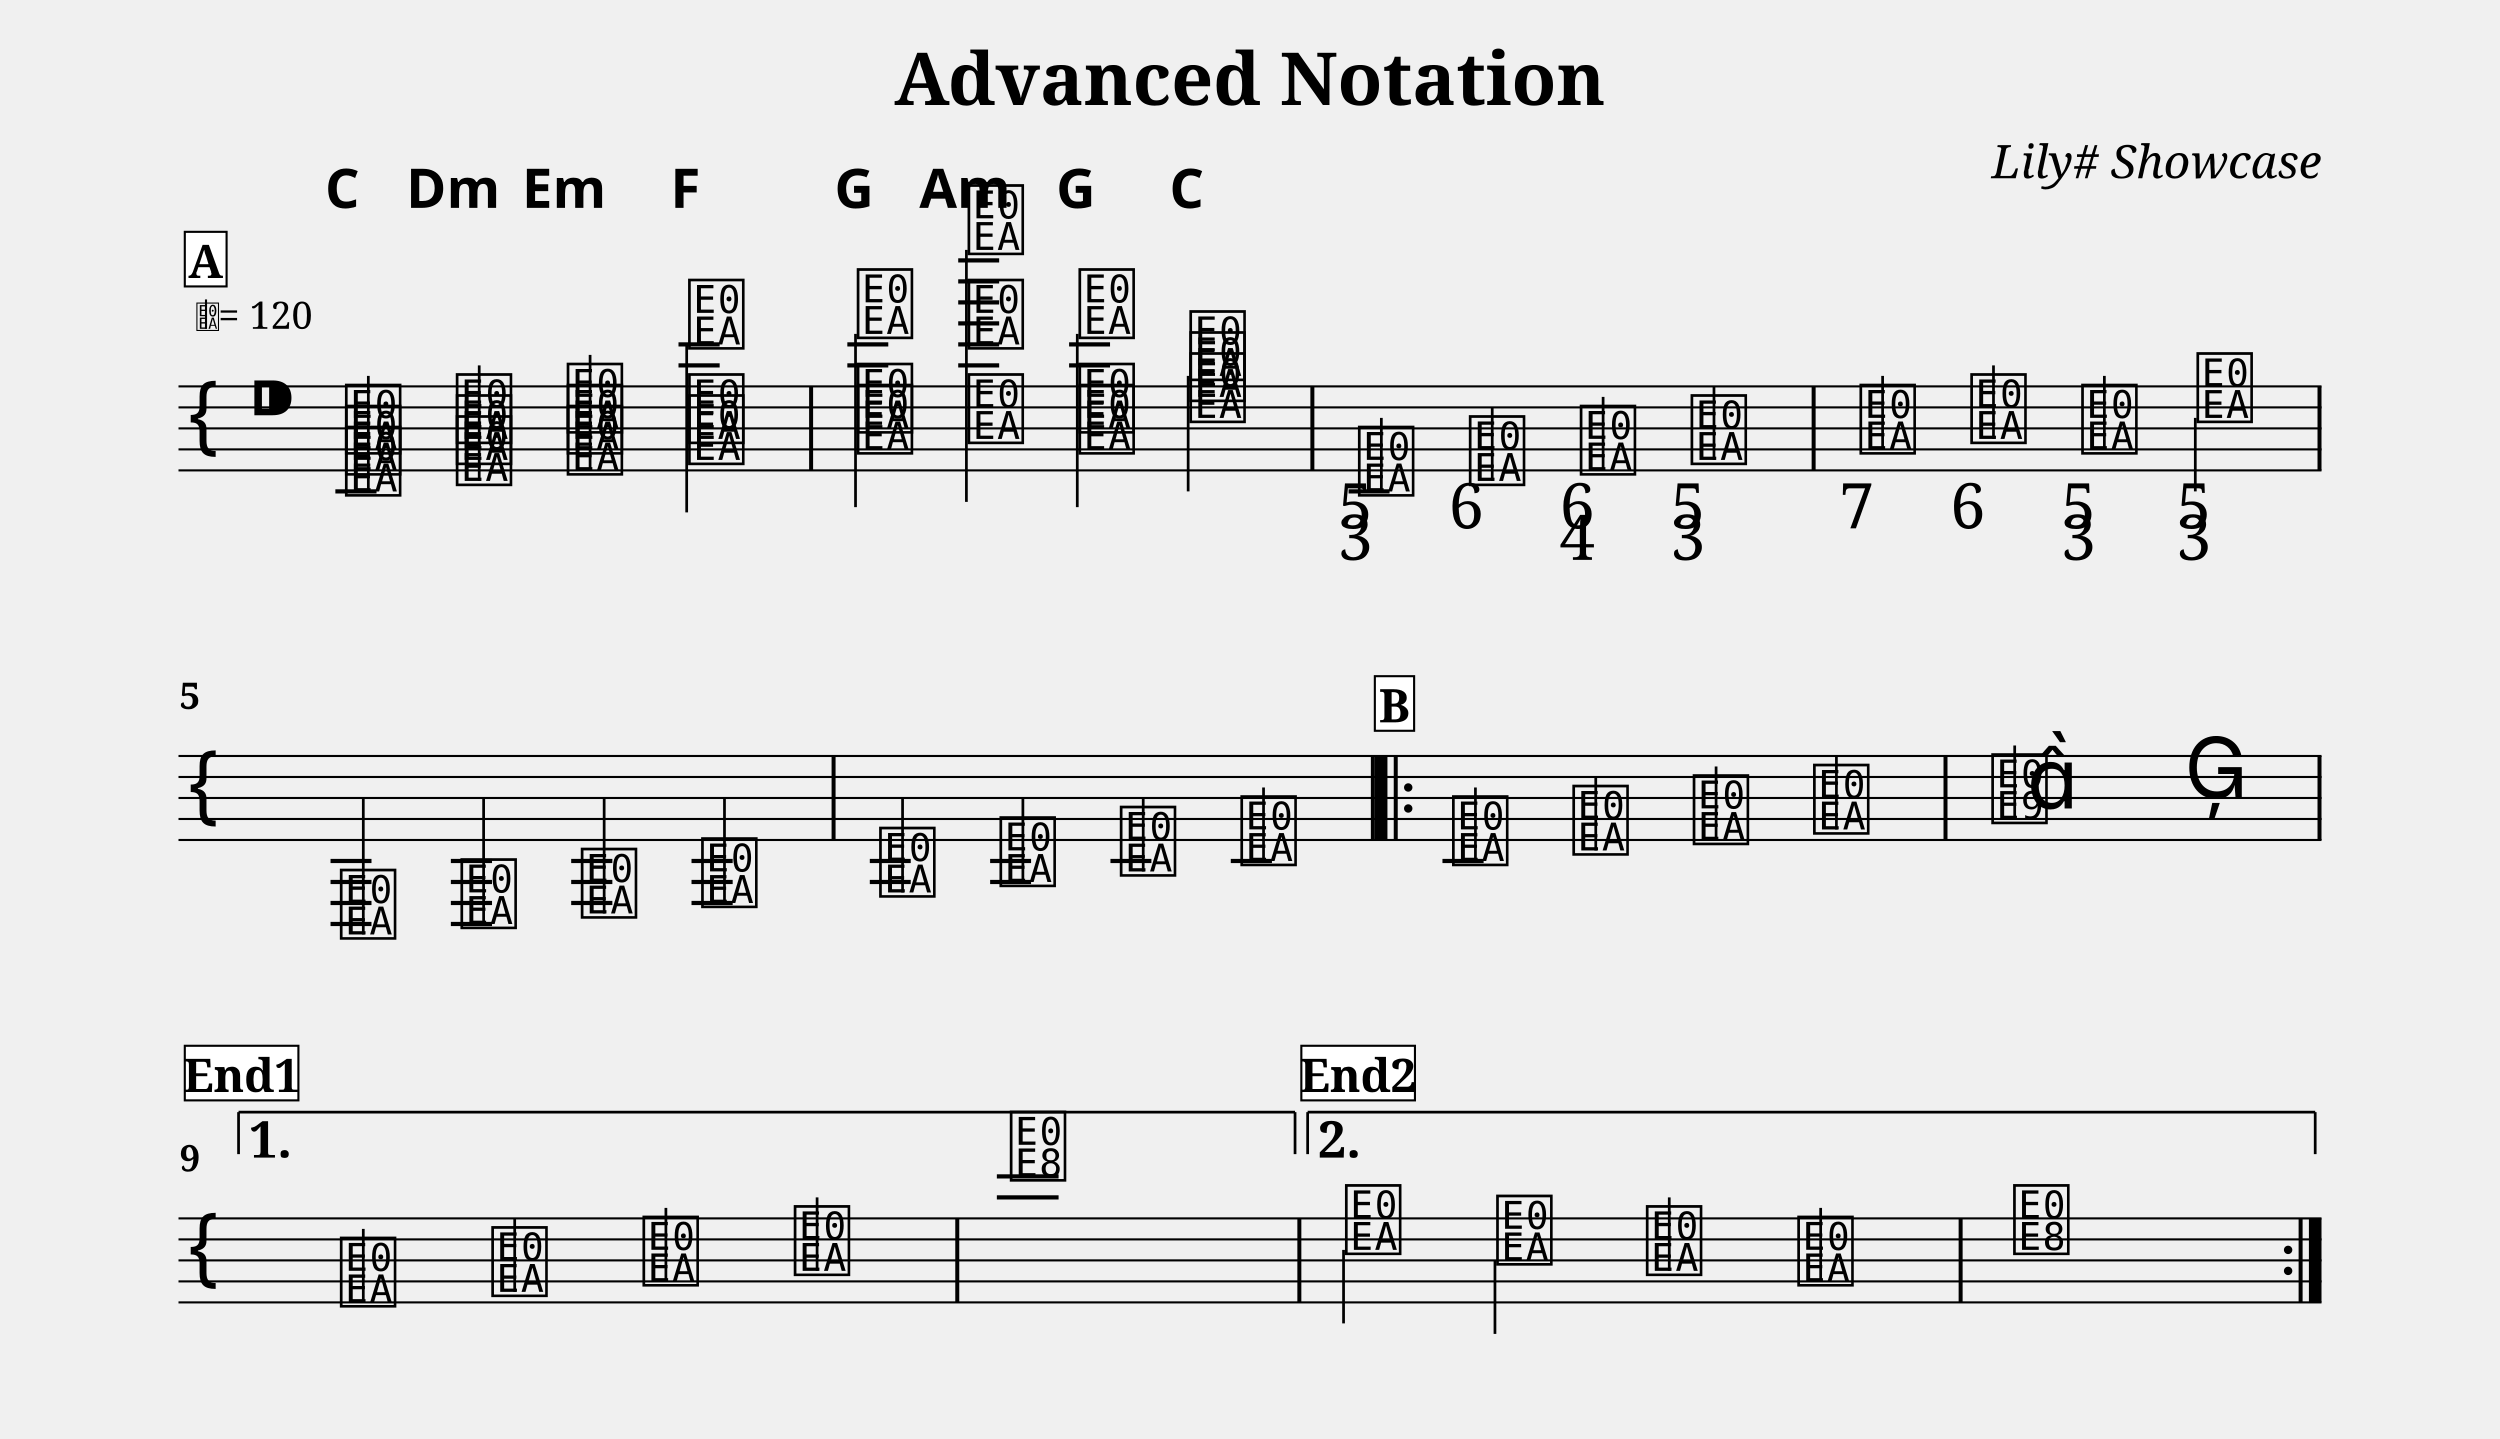
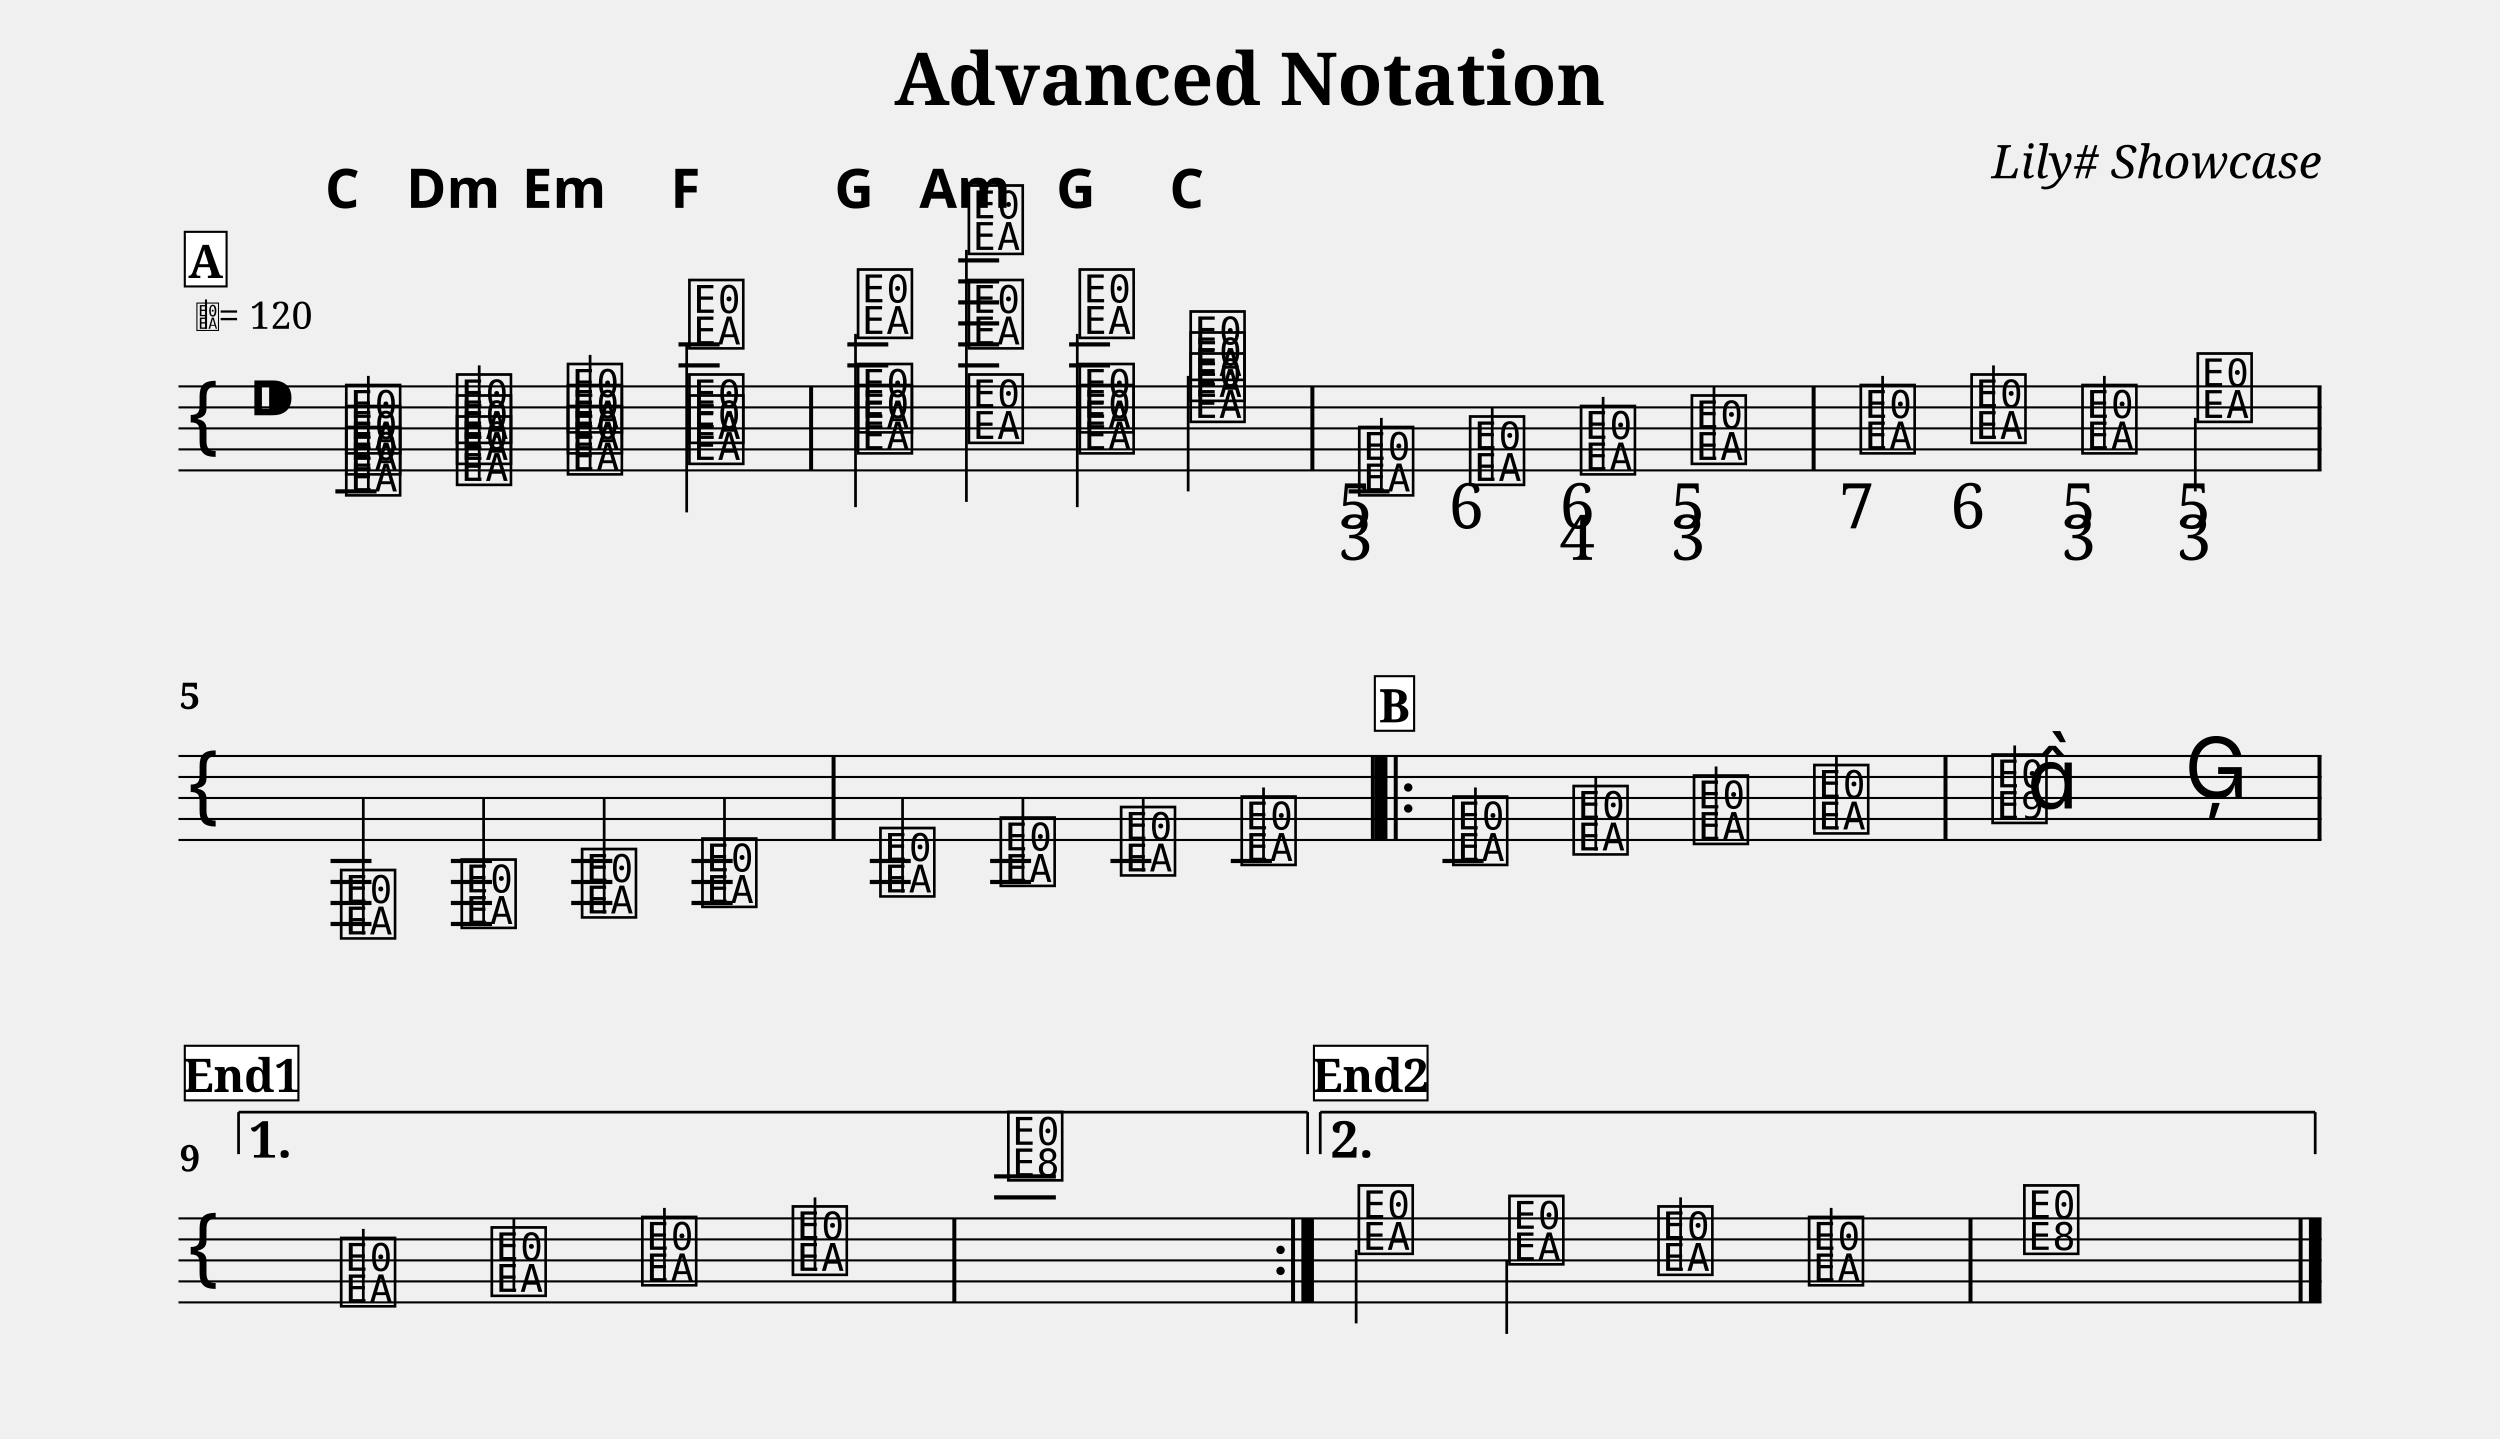
<svg xmlns="http://www.w3.org/2000/svg" width="1190.5" height="685.2" viewBox="0 0 119.05 68.52">
  <style>
  @font-face { font-family: 'Emmentaler'; src: local('Emmentaler'); }
  .music { font-family: 'Emmentaler', serif; }
</style>
  <text x="59.52" y="5.00" font-size="3.49" font-family="serif" font-weight="bold" text-anchor="middle" data-pos="86">Advanced Notation</text>
  <text x="110.55" y="8.49" font-size="2.20" font-family="serif" font-style="italic" text-anchor="end" data-pos="115">Lily# Showcase</text>
  <g transform="translate(8.50,0.00) scale(1,1)">
    <line x1="0.00" y1="18.40" x2="102.05" y2="18.40" stroke="#000000" stroke-width="0.100" />
    <line x1="0.00" y1="19.40" x2="102.05" y2="19.40" stroke="#000000" stroke-width="0.100" />
    <line x1="0.00" y1="20.40" x2="102.05" y2="20.40" stroke="#000000" stroke-width="0.100" />
    <line x1="0.00" y1="21.40" x2="102.05" y2="21.40" stroke="#000000" stroke-width="0.100" />
    <line x1="0.00" y1="22.40" x2="102.05" y2="22.40" stroke="#000000" stroke-width="0.100" />
    <text class="music" x="0.30" y="21.40" font-size="4.00"></text>
    <text class="music" x="3.30" y="20.40" font-size="4.00" data-pos="143"></text>
    <line x1="7.47" y1="23.40" x2="9.43" y2="23.40" stroke="#000000" stroke-width="0.200" />
    <line x1="23.81" y1="17.40" x2="25.77" y2="17.40" stroke="#000000" stroke-width="0.200" />
    <line x1="23.81" y1="16.40" x2="25.77" y2="16.40" stroke="#000000" stroke-width="0.200" />
    <line x1="31.85" y1="17.40" x2="33.80" y2="17.40" stroke="#000000" stroke-width="0.200" />
    <line x1="31.85" y1="16.40" x2="33.80" y2="16.40" stroke="#000000" stroke-width="0.200" />
    <line x1="37.13" y1="17.40" x2="39.08" y2="17.40" stroke="#000000" stroke-width="0.200" />
    <line x1="37.13" y1="16.40" x2="39.08" y2="16.40" stroke="#000000" stroke-width="0.200" />
    <line x1="37.13" y1="15.40" x2="39.08" y2="15.40" stroke="#000000" stroke-width="0.200" />
    <line x1="37.13" y1="14.40" x2="39.08" y2="14.40" stroke="#000000" stroke-width="0.200" />
    <line x1="37.13" y1="13.40" x2="39.08" y2="13.40" stroke="#000000" stroke-width="0.200" />
    <line x1="37.13" y1="12.40" x2="39.08" y2="12.40" stroke="#000000" stroke-width="0.200" />
    <line x1="42.41" y1="17.40" x2="44.36" y2="17.40" stroke="#000000" stroke-width="0.200" />
    <line x1="42.41" y1="16.40" x2="44.36" y2="16.40" stroke="#000000" stroke-width="0.200" />
    <line x1="55.72" y1="23.40" x2="57.67" y2="23.40" stroke="#000000" stroke-width="0.200" />
    <text class="music" x="7.80" y="23.40" font-size="4.00" data-pos="195"></text>
    <text class="music" x="7.80" y="22.40" font-size="4.00" data-pos="195"></text>
    <text class="music" x="7.80" y="21.40" font-size="4.00" data-pos="195"></text>
    <line x1="9.04" y1="23.40" x2="9.04" y2="17.90" stroke="#000000" stroke-width="0.130" />
    <text class="music" x="13.08" y="22.90" font-size="4.00" data-pos="237"></text>
    <text class="music" x="13.08" y="21.90" font-size="4.00" data-pos="237"></text>
    <text class="music" x="13.08" y="20.90" font-size="4.00" data-pos="237"></text>
    <line x1="14.32" y1="22.90" x2="14.32" y2="17.40" stroke="#000000" stroke-width="0.130" />
    <text class="music" x="18.36" y="22.40" font-size="4.00" data-pos="254"></text>
    <text class="music" x="18.36" y="21.40" font-size="4.00" data-pos="254"></text>
    <text class="music" x="18.36" y="20.40" font-size="4.00" data-pos="254"></text>
    <line x1="19.60" y1="22.40" x2="19.60" y2="16.90" stroke="#000000" stroke-width="0.130" />
    <text class="music" x="24.14" y="21.90" font-size="4.00" data-pos="271"></text>
    <text class="music" x="24.14" y="20.90" font-size="4.00" data-pos="271"></text>
    <text class="music" x="24.14" y="16.40" font-size="4.00" data-pos="271"></text>
    <line x1="24.20" y1="16.40" x2="24.20" y2="24.40" stroke="#000000" stroke-width="0.130" />
    <text class="music" x="32.17" y="21.40" font-size="4.00" data-pos="290"></text>
    <text class="music" x="32.17" y="20.40" font-size="4.00" data-pos="290"></text>
    <text class="music" x="32.17" y="15.90" font-size="4.00" data-pos="290"></text>
    <line x1="32.24" y1="15.90" x2="32.24" y2="24.15" stroke="#000000" stroke-width="0.130" />
    <text class="music" x="37.45" y="20.90" font-size="4.00" data-pos="310"></text>
    <text class="music" x="37.45" y="16.40" font-size="4.00" data-pos="310"></text>
    <text class="music" x="37.45" y="11.90" font-size="4.00" data-pos="310"></text>
    <line x1="37.52" y1="11.90" x2="37.52" y2="23.90" stroke="#000000" stroke-width="0.130" />
    <text class="music" x="42.73" y="21.40" font-size="4.00" data-pos="329"></text>
    <text class="music" x="42.73" y="20.40" font-size="4.00" data-pos="329"></text>
    <text class="music" x="42.73" y="15.90" font-size="4.00" data-pos="329"></text>
    <line x1="42.80" y1="15.90" x2="42.80" y2="24.15" stroke="#000000" stroke-width="0.130" />
    <text class="music" x="48.01" y="19.90" font-size="4.00" data-pos="346"></text>
    <text class="music" x="48.01" y="18.90" font-size="4.00" data-pos="346"></text>
    <text class="music" x="48.01" y="17.90" font-size="4.00" data-pos="346"></text>
    <line x1="48.08" y1="17.90" x2="48.08" y2="23.40" stroke="#000000" stroke-width="0.130" />
    <text class="music" x="56.04" y="23.40" font-size="4.00" data-pos="384"></text>
    <line x1="57.28" y1="23.40" x2="57.28" y2="19.90" stroke="#000000" stroke-width="0.130" />
    <text class="music" x="61.32" y="22.90" font-size="4.00" data-pos="427"></text>
    <line x1="62.56" y1="22.90" x2="62.56" y2="19.40" stroke="#000000" stroke-width="0.130" />
    <text class="music" x="66.60" y="22.40" font-size="4.00" data-pos="435"></text>
    <line x1="67.84" y1="22.40" x2="67.84" y2="18.90" stroke="#000000" stroke-width="0.130" />
    <text class="music" x="71.88" y="21.90" font-size="4.00" data-pos="445"></text>
    <line x1="73.12" y1="21.90" x2="73.12" y2="18.40" stroke="#000000" stroke-width="0.130" />
    <text class="music" x="79.92" y="21.40" font-size="4.00" data-pos="457"></text>
    <line x1="81.15" y1="21.40" x2="81.15" y2="17.90" stroke="#000000" stroke-width="0.130" />
    <text class="music" x="85.20" y="20.90" font-size="4.00" data-pos="468"></text>
    <line x1="86.43" y1="20.90" x2="86.43" y2="17.40" stroke="#000000" stroke-width="0.130" />
    <text class="music" x="90.48" y="21.40" font-size="4.00" data-pos="476"></text>
    <line x1="91.71" y1="21.40" x2="91.71" y2="17.90" stroke="#000000" stroke-width="0.130" />
    <text class="music" x="95.97" y="19.90" font-size="4.00" data-pos="486"></text>
    <line x1="96.04" y1="19.90" x2="96.04" y2="23.40" stroke="#000000" stroke-width="0.130" />
    <rect x="30.03" y="18.40" width="0.19" height="4.00" fill="#000000" />
    <rect x="53.90" y="18.40" width="0.19" height="4.00" fill="#000000" />
    <rect x="77.77" y="18.40" width="0.19" height="4.00" fill="#000000" />
    <rect x="101.86" y="18.40" width="0.19" height="4.00" fill="#000000" />
    <line x1="0.00" y1="36.00" x2="102.05" y2="36.00" stroke="#000000" stroke-width="0.100" />
    <line x1="0.00" y1="37.00" x2="102.05" y2="37.00" stroke="#000000" stroke-width="0.100" />
    <line x1="0.00" y1="38.00" x2="102.05" y2="38.00" stroke="#000000" stroke-width="0.100" />
    <line x1="0.00" y1="39.00" x2="102.05" y2="39.00" stroke="#000000" stroke-width="0.100" />
    <line x1="0.00" y1="40.00" x2="102.05" y2="40.00" stroke="#000000" stroke-width="0.100" />
    <text class="music" x="0.30" y="39.00" font-size="4.00"></text>
    <line x1="7.24" y1="41.00" x2="9.19" y2="41.00" stroke="#000000" stroke-width="0.200" />
    <line x1="7.24" y1="42.00" x2="9.19" y2="42.00" stroke="#000000" stroke-width="0.200" />
    <line x1="7.24" y1="43.00" x2="9.19" y2="43.00" stroke="#000000" stroke-width="0.200" />
    <line x1="7.24" y1="44.00" x2="9.19" y2="44.00" stroke="#000000" stroke-width="0.200" />
    <line x1="12.97" y1="41.00" x2="14.93" y2="41.00" stroke="#000000" stroke-width="0.200" />
    <line x1="12.97" y1="42.00" x2="14.93" y2="42.00" stroke="#000000" stroke-width="0.200" />
    <line x1="12.97" y1="43.00" x2="14.93" y2="43.00" stroke="#000000" stroke-width="0.200" />
    <line x1="12.97" y1="44.00" x2="14.93" y2="44.00" stroke="#000000" stroke-width="0.200" />
    <line x1="18.70" y1="41.00" x2="20.66" y2="41.00" stroke="#000000" stroke-width="0.200" />
    <line x1="18.70" y1="42.00" x2="20.66" y2="42.00" stroke="#000000" stroke-width="0.200" />
    <line x1="18.70" y1="43.00" x2="20.66" y2="43.00" stroke="#000000" stroke-width="0.200" />
    <line x1="24.43" y1="41.00" x2="26.39" y2="41.00" stroke="#000000" stroke-width="0.200" />
    <line x1="24.43" y1="42.00" x2="26.39" y2="42.00" stroke="#000000" stroke-width="0.200" />
    <line x1="24.43" y1="43.00" x2="26.39" y2="43.00" stroke="#000000" stroke-width="0.200" />
    <line x1="32.92" y1="41.00" x2="34.87" y2="41.00" stroke="#000000" stroke-width="0.200" />
    <line x1="32.92" y1="42.00" x2="34.87" y2="42.00" stroke="#000000" stroke-width="0.200" />
    <line x1="38.65" y1="41.00" x2="40.60" y2="41.00" stroke="#000000" stroke-width="0.200" />
    <line x1="38.65" y1="42.00" x2="40.60" y2="42.00" stroke="#000000" stroke-width="0.200" />
    <line x1="44.38" y1="41.00" x2="46.33" y2="41.00" stroke="#000000" stroke-width="0.200" />
    <line x1="50.11" y1="41.00" x2="52.07" y2="41.00" stroke="#000000" stroke-width="0.200" />
    <line x1="60.19" y1="41.00" x2="62.15" y2="41.00" stroke="#000000" stroke-width="0.200" />
    <text class="music" x="7.56" y="44.50" font-size="4.00" data-pos="571"></text>
    <line x1="8.80" y1="44.50" x2="8.80" y2="38.00" stroke="#000000" stroke-width="0.130" />
    <text class="music" x="13.30" y="44.00" font-size="4.00" data-pos="577"></text>
    <line x1="14.53" y1="44.00" x2="14.53" y2="38.00" stroke="#000000" stroke-width="0.130" />
    <text class="music" x="19.03" y="43.50" font-size="4.00" data-pos="579"></text>
    <line x1="20.27" y1="43.50" x2="20.27" y2="38.00" stroke="#000000" stroke-width="0.130" />
    <text class="music" x="24.76" y="43.00" font-size="4.00" data-pos="581"></text>
    <line x1="26.00" y1="43.00" x2="26.00" y2="38.00" stroke="#000000" stroke-width="0.130" />
    <text class="music" x="33.24" y="42.50" font-size="4.00" data-pos="606"></text>
    <line x1="34.48" y1="42.50" x2="34.48" y2="38.00" stroke="#000000" stroke-width="0.130" />
    <text class="music" x="38.97" y="42.00" font-size="4.00" data-pos="611"></text>
    <line x1="40.21" y1="42.00" x2="40.21" y2="38.00" stroke="#000000" stroke-width="0.130" />
    <text class="music" x="44.70" y="41.50" font-size="4.00" data-pos="613"></text>
    <line x1="45.94" y1="41.50" x2="45.94" y2="38.00" stroke="#000000" stroke-width="0.130" />
    <text class="music" x="50.44" y="41.00" font-size="4.00" data-pos="615"></text>
    <line x1="51.67" y1="41.00" x2="51.67" y2="37.50" stroke="#000000" stroke-width="0.130" />
    <text class="music" x="60.52" y="41.00" font-size="4.00" data-pos="638"></text>
    <line x1="61.76" y1="41.00" x2="61.76" y2="37.50" stroke="#000000" stroke-width="0.130" />
    <text class="music" x="66.25" y="40.50" font-size="4.00" data-pos="641"></text>
    <line x1="67.49" y1="40.50" x2="67.49" y2="37.00" stroke="#000000" stroke-width="0.130" />
    <text class="music" x="71.98" y="40.00" font-size="4.00" data-pos="643"></text>
    <line x1="73.22" y1="40.00" x2="73.22" y2="36.50" stroke="#000000" stroke-width="0.130" />
    <text class="music" x="77.71" y="39.50" font-size="4.00" data-pos="645"></text>
    <line x1="78.95" y1="39.50" x2="78.95" y2="36.00" stroke="#000000" stroke-width="0.130" />
    <text class="music" x="86.20" y="39.00" font-size="4.00" data-pos="649"></text>
    <line x1="87.44" y1="39.00" x2="87.44" y2="35.50" stroke="#000000" stroke-width="0.130" />
    <text class="music" x="88.02" y="38.50" font-size="4.00"></text>
    <text class="music" x="95.52" y="38.00" font-size="4.00" data-pos="653"></text>
    <rect x="31.10" y="36.00" width="0.19" height="4.00" fill="#000000" />
    <rect x="56.78" y="36.00" width="0.19" height="4.00" fill="#000000" />
    <rect x="56.97" y="36.00" width="0.60" height="4.00" fill="#000000" />
    <rect x="57.87" y="36.00" width="0.19" height="4.00" fill="#000000" />
    <circle cx="58.56" cy="37.50" r="0.20" fill="#000000" />
    <circle cx="58.56" cy="38.50" r="0.20" fill="#000000" />
    <rect x="84.05" y="36.00" width="0.19" height="4.00" fill="#000000" />
    <rect x="101.86" y="36.00" width="0.19" height="4.00" fill="#000000" />
    <line x1="0.00" y1="58.02" x2="102.05" y2="58.02" stroke="#000000" stroke-width="0.100" />
    <line x1="0.00" y1="59.02" x2="102.05" y2="59.02" stroke="#000000" stroke-width="0.100" />
    <line x1="0.00" y1="60.02" x2="102.05" y2="60.02" stroke="#000000" stroke-width="0.100" />
    <line x1="0.00" y1="61.02" x2="102.05" y2="61.02" stroke="#000000" stroke-width="0.100" />
    <line x1="0.00" y1="62.02" x2="102.05" y2="62.02" stroke="#000000" stroke-width="0.100" />
    <text class="music" x="0.30" y="61.02" font-size="4.00"></text>
-     <line x1="38.97" y1="57.02" x2="41.91" y2="57.02" stroke="#000000" stroke-width="0.200" />
-     <line x1="38.97" y1="56.02" x2="41.91" y2="56.02" stroke="#000000" stroke-width="0.200" />
+     <line x1="38.84" y1="57.02" x2="41.78" y2="57.02" stroke="#000000" stroke-width="0.200" />
+     <line x1="38.84" y1="56.02" x2="41.78" y2="56.02" stroke="#000000" stroke-width="0.200" />
    <text class="music" x="7.56" y="62.02" font-size="4.00" data-pos="677"></text>
    <line x1="8.80" y1="62.02" x2="8.80" y2="58.52" stroke="#000000" stroke-width="0.130" />
-     <text class="music" x="14.77" y="61.52" font-size="4.00" data-pos="680"></text>
-     <line x1="16.01" y1="61.52" x2="16.01" y2="58.02" stroke="#000000" stroke-width="0.130" />
-     <text class="music" x="21.97" y="61.02" font-size="4.00" data-pos="682"></text>
-     <line x1="23.21" y1="61.02" x2="23.21" y2="57.52" stroke="#000000" stroke-width="0.130" />
-     <text class="music" x="29.17" y="60.52" font-size="4.00" data-pos="684"></text>
-     <line x1="30.41" y1="60.52" x2="30.41" y2="57.02" stroke="#000000" stroke-width="0.130" />
-     <text class="music" x="39.46" y="56.02" font-size="4.00" data-pos="688"></text>
-     <text class="music" x="55.42" y="59.52" font-size="4.00" data-pos="713"></text>
-     <line x1="55.48" y1="59.52" x2="55.48" y2="63.02" stroke="#000000" stroke-width="0.130" />
-     <text class="music" x="62.62" y="60.02" font-size="4.00" data-pos="717"></text>
-     <line x1="62.69" y1="60.02" x2="62.69" y2="63.52" stroke="#000000" stroke-width="0.130" />
-     <text class="music" x="69.75" y="60.52" font-size="4.00" data-pos="719"></text>
-     <line x1="70.99" y1="60.52" x2="70.99" y2="57.02" stroke="#000000" stroke-width="0.130" />
-     <text class="music" x="76.96" y="61.02" font-size="4.00" data-pos="721"></text>
-     <line x1="78.20" y1="61.02" x2="78.20" y2="57.52" stroke="#000000" stroke-width="0.130" />
-     <text class="music" x="87.24" y="59.52" font-size="4.00" data-pos="725"></text>
-     <rect x="36.99" y="58.02" width="0.19" height="4.00" fill="#000000" />
-     <rect x="53.28" y="58.02" width="0.19" height="4.00" fill="#000000" />
-     <rect x="84.77" y="58.02" width="0.19" height="4.00" fill="#000000" />
-     <circle cx="100.46" cy="59.52" r="0.20" fill="#000000" />
-     <circle cx="100.46" cy="60.52" r="0.20" fill="#000000" />
+     <text class="music" x="14.73" y="61.52" font-size="4.00" data-pos="680"></text>
+     <line x1="15.97" y1="61.52" x2="15.97" y2="58.02" stroke="#000000" stroke-width="0.130" />
+     <text class="music" x="21.90" y="61.02" font-size="4.00" data-pos="682"></text>
+     <line x1="23.14" y1="61.02" x2="23.14" y2="57.52" stroke="#000000" stroke-width="0.130" />
+     <text class="music" x="29.07" y="60.52" font-size="4.00" data-pos="684"></text>
+     <line x1="30.31" y1="60.52" x2="30.31" y2="57.02" stroke="#000000" stroke-width="0.130" />
+     <text class="music" x="39.33" y="56.02" font-size="4.00" data-pos="688"></text>
+     <text class="music" x="56.02" y="59.52" font-size="4.00" data-pos="713"></text>
+     <line x1="56.08" y1="59.52" x2="56.08" y2="63.02" stroke="#000000" stroke-width="0.130" />
+     <text class="music" x="63.19" y="60.02" font-size="4.00" data-pos="717"></text>
+     <line x1="63.25" y1="60.02" x2="63.25" y2="63.52" stroke="#000000" stroke-width="0.130" />
+     <text class="music" x="70.29" y="60.52" font-size="4.00" data-pos="719"></text>
+     <line x1="71.53" y1="60.52" x2="71.53" y2="57.02" stroke="#000000" stroke-width="0.130" />
+     <text class="music" x="77.46" y="61.02" font-size="4.00" data-pos="721"></text>
+     <line x1="78.70" y1="61.02" x2="78.70" y2="57.52" stroke="#000000" stroke-width="0.130" />
+     <text class="music" x="87.71" y="59.52" font-size="4.00" data-pos="725"></text>
+     <rect x="36.85" y="58.02" width="0.19" height="4.00" fill="#000000" />
+     <circle cx="52.48" cy="59.52" r="0.20" fill="#000000" />
+     <circle cx="52.48" cy="60.52" r="0.20" fill="#000000" />
+     <rect x="52.98" y="58.02" width="0.19" height="4.00" fill="#000000" />
+     <rect x="53.47" y="58.02" width="0.60" height="4.00" fill="#000000" />
+     <rect x="85.24" y="58.02" width="0.19" height="4.00" fill="#000000" />
    <rect x="100.96" y="58.02" width="0.19" height="4.00" fill="#000000" />
    <rect x="101.45" y="58.02" width="0.60" height="4.00" fill="#000000" />
    <line x1="2.86" y1="52.96" x2="2.86" y2="54.96" stroke="#000000" stroke-width="0.130" data-pos="932" />
-     <line x1="2.86" y1="52.96" x2="53.17" y2="52.96" stroke="#000000" stroke-width="0.130" data-pos="932" />
-     <line x1="53.17" y1="52.96" x2="53.17" y2="54.96" stroke="#000000" stroke-width="0.130" data-pos="932" />
+     <line x1="2.86" y1="52.96" x2="53.77" y2="52.96" stroke="#000000" stroke-width="0.130" data-pos="932" />
+     <line x1="53.77" y1="52.96" x2="53.77" y2="54.96" stroke="#000000" stroke-width="0.130" data-pos="932" />
    <text x="3.36" y="53.26" font-size="2.40" font-family="serif" font-weight="bold" dominant-baseline="hanging" fill="#000000" data-pos="932">1.</text>
-     <line x1="53.77" y1="52.96" x2="53.77" y2="54.96" stroke="#000000" stroke-width="0.130" data-pos="942" />
-     <line x1="53.77" y1="52.96" x2="101.75" y2="52.96" stroke="#000000" stroke-width="0.130" data-pos="942" />
-     <line x1="101.75" y1="52.96" x2="101.75" y2="54.96" stroke="#000000" stroke-width="0.130" data-pos="942" />
-     <text x="54.27" y="53.26" font-size="2.40" font-family="serif" font-weight="bold" dominant-baseline="hanging" fill="#000000" data-pos="942">2.</text>
+     <line x1="54.37" y1="52.96" x2="54.37" y2="54.96" stroke="#000000" stroke-width="0.130" data-pos="945" />
+     <line x1="54.37" y1="52.96" x2="101.75" y2="52.96" stroke="#000000" stroke-width="0.130" data-pos="945" />
+     <line x1="101.75" y1="52.96" x2="101.75" y2="54.96" stroke="#000000" stroke-width="0.130" data-pos="945" />
+     <text x="54.87" y="53.26" font-size="2.40" font-family="serif" font-weight="bold" dominant-baseline="hanging" fill="#000000" data-pos="945">2.</text>
    <text x="7.80" y="9.90" font-size="2.60" font-family="sans-serif" font-weight="bold" text-anchor="middle" fill="#000000" data-pos="228">C</text>
    <text x="13.08" y="9.90" font-size="2.60" font-family="sans-serif" font-weight="bold" text-anchor="middle" fill="#000000" data-pos="244">Dm</text>
    <text x="18.36" y="9.90" font-size="2.60" font-family="sans-serif" font-weight="bold" text-anchor="middle" fill="#000000" data-pos="261">Em</text>
    <text x="24.14" y="9.90" font-size="2.60" font-family="sans-serif" font-weight="bold" text-anchor="middle" fill="#000000" data-pos="279">F</text>
    <text x="32.17" y="9.90" font-size="2.60" font-family="sans-serif" font-weight="bold" text-anchor="middle" fill="#000000" data-pos="301">G</text>
    <text x="37.45" y="9.90" font-size="2.60" font-family="sans-serif" font-weight="bold" text-anchor="middle" fill="#000000" data-pos="319">Am</text>
    <text x="42.73" y="9.90" font-size="2.60" font-family="sans-serif" font-weight="bold" text-anchor="middle" fill="#000000" data-pos="337">G</text>
    <text x="48.01" y="9.90" font-size="2.60" font-family="sans-serif" font-weight="bold" text-anchor="middle" fill="#000000" data-pos="353">C</text>
    <text x="56.04" y="25.16" font-size="3.00" font-family="serif" text-anchor="middle" fill="#000000" data-pos="418">5</text>
    <text x="56.04" y="26.66" font-size="3.00" font-family="serif" text-anchor="middle" fill="#000000" data-pos="418">3</text>
    <text x="61.32" y="25.16" font-size="3.00" font-family="serif" text-anchor="middle" fill="#000000" data-pos="428">6</text>
    <text x="66.60" y="25.16" font-size="3.00" font-family="serif" text-anchor="middle" fill="#000000" data-pos="436">6</text>
    <text x="66.60" y="26.66" font-size="3.00" font-family="serif" text-anchor="middle" fill="#000000" data-pos="436">4</text>
    <text x="71.88" y="25.16" font-size="3.00" font-family="serif" text-anchor="middle" fill="#000000" data-pos="446">5</text>
    <text x="71.88" y="26.66" font-size="3.00" font-family="serif" text-anchor="middle" fill="#000000" data-pos="446">3</text>
    <text x="79.92" y="25.16" font-size="3.00" font-family="serif" text-anchor="middle" fill="#000000" data-pos="461">7</text>
    <text x="85.20" y="25.16" font-size="3.00" font-family="serif" text-anchor="middle" fill="#000000" data-pos="469">6</text>
    <text x="90.48" y="25.16" font-size="3.00" font-family="serif" text-anchor="middle" fill="#000000" data-pos="477">5</text>
    <text x="90.48" y="26.66" font-size="3.00" font-family="serif" text-anchor="middle" fill="#000000" data-pos="477">3</text>
    <text x="95.97" y="25.16" font-size="3.00" font-family="serif" text-anchor="middle" fill="#000000" data-pos="487">5</text>
    <text x="95.97" y="26.66" font-size="3.00" font-family="serif" text-anchor="middle" fill="#000000" data-pos="487">3</text>
    <text x="0.05" y="33.76" font-size="1.75" font-family="serif" font-weight="bold" fill="#000000">5</text>
    <text x="0.05" y="55.78" font-size="1.75" font-family="serif" font-weight="bold" fill="#000000">9</text>
    <text class="music" x="0.80" y="15.66" font-size="1.60" data-pos="0"></text>
    <line x1="1.31" y1="15.66" x2="1.31" y2="14.26" stroke="#000000" stroke-width="0.100" data-pos="0" />
    <text x="1.90" y="15.66" font-size="1.80" font-family="serif" fill="#000000" data-pos="0">= 120</text>
    <rect x="0.30" y="11.04" width="1.99" height="2.60" fill="#FFFFFF" stroke="#000000" stroke-width="0.100" data-pos="741" />
    <text x="1.29" y="13.24" font-size="2.20" font-family="serif" font-weight="bold" text-anchor="middle" fill="#000000" data-pos="741">A</text>
    <rect x="56.97" y="32.20" width="1.87" height="2.60" fill="#FFFFFF" stroke="#000000" stroke-width="0.100" data-pos="801" />
    <text x="57.90" y="34.40" font-size="2.20" font-family="serif" font-weight="bold" text-anchor="middle" fill="#000000" data-pos="801">B</text>
    <rect x="0.30" y="49.80" width="5.41" height="2.60" fill="#FFFFFF" stroke="#000000" stroke-width="0.100" data-pos="837" />
    <text x="3.01" y="52.00" font-size="2.20" font-family="serif" font-weight="bold" text-anchor="middle" fill="#000000" data-pos="837">End1</text>
-     <rect x="53.47" y="49.80" width="5.41" height="2.60" fill="#FFFFFF" stroke="#000000" stroke-width="0.100" data-pos="877" />
-     <text x="56.17" y="52.00" font-size="2.20" font-family="serif" font-weight="bold" text-anchor="middle" fill="#000000" data-pos="877">End2</text>
+     <rect x="54.07" y="49.80" width="5.41" height="2.60" fill="#FFFFFF" stroke="#000000" stroke-width="0.100" data-pos="877" />
+     <text x="56.77" y="52.00" font-size="2.20" font-family="serif" font-weight="bold" text-anchor="middle" fill="#000000" data-pos="877">End2</text>
  </g>
</svg>
